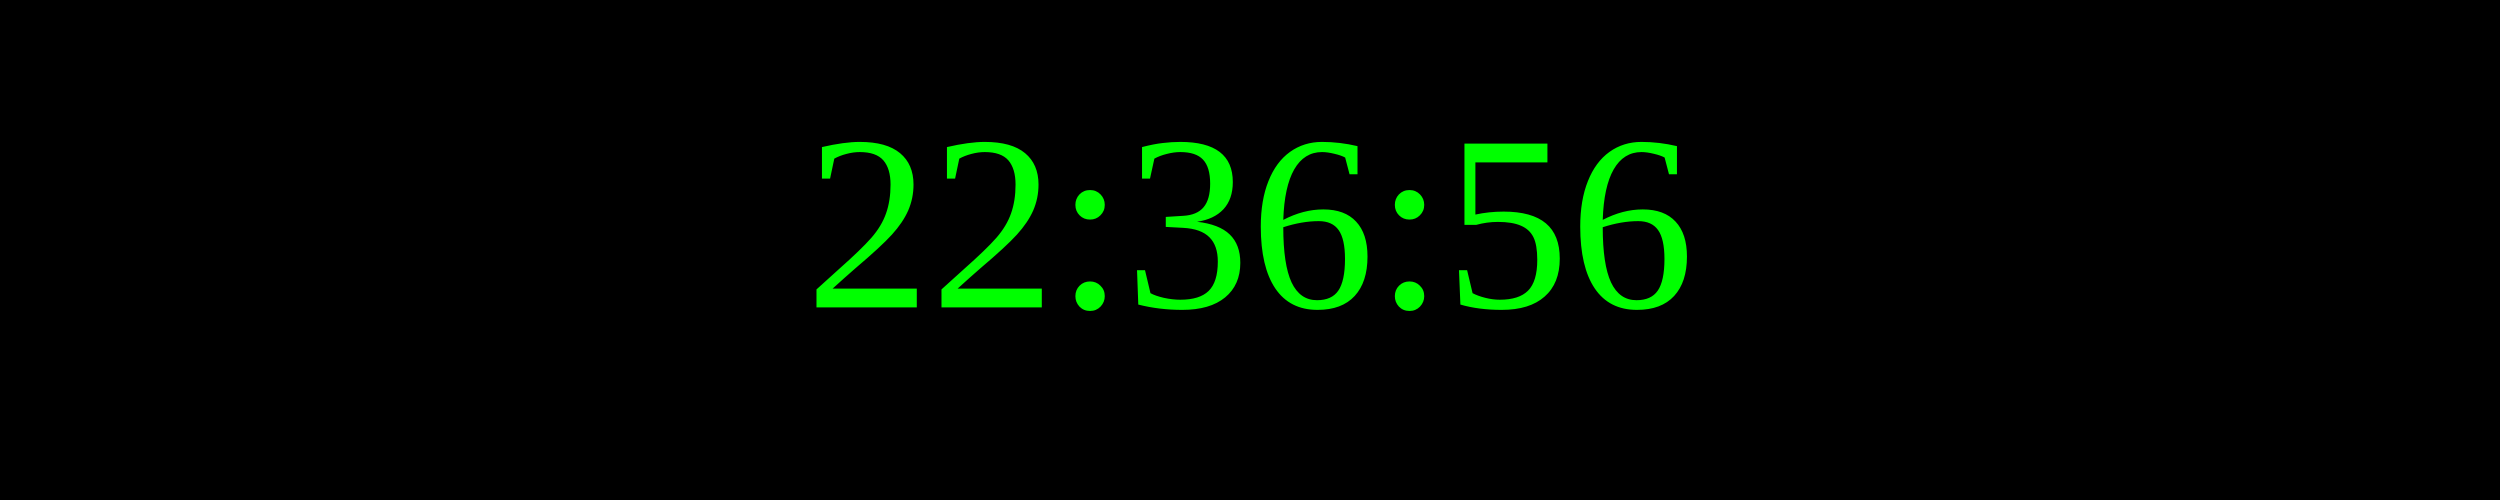
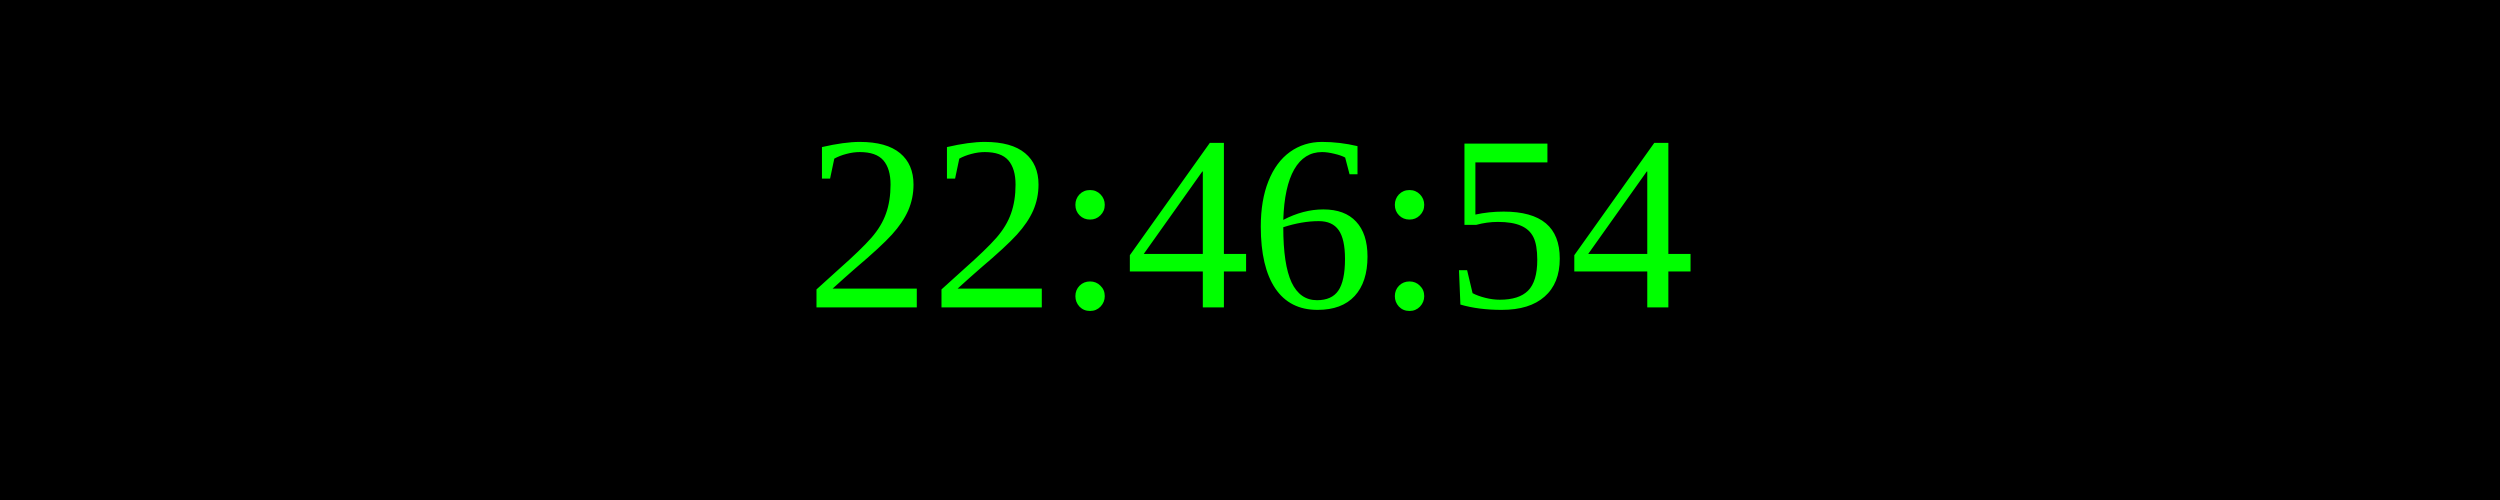
<svg xmlns="http://www.w3.org/2000/svg" width="250" height="50">
  <rect width="100%" height="100%" fill="black" />
  <text x="50%" y="50%" font-size="25" fill="lime" text-anchor="middle" dominant-baseline="middle">
- 22:36:56
+ 22:46:54
</text>
</svg>
